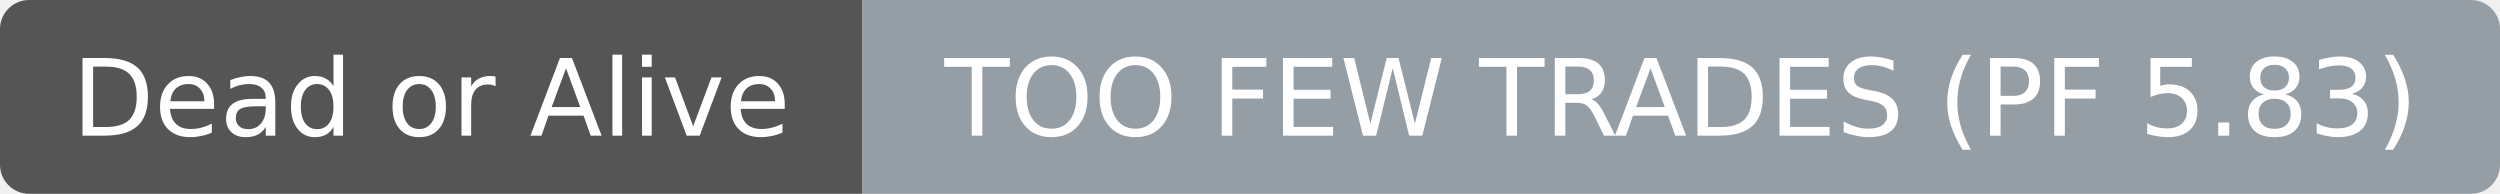
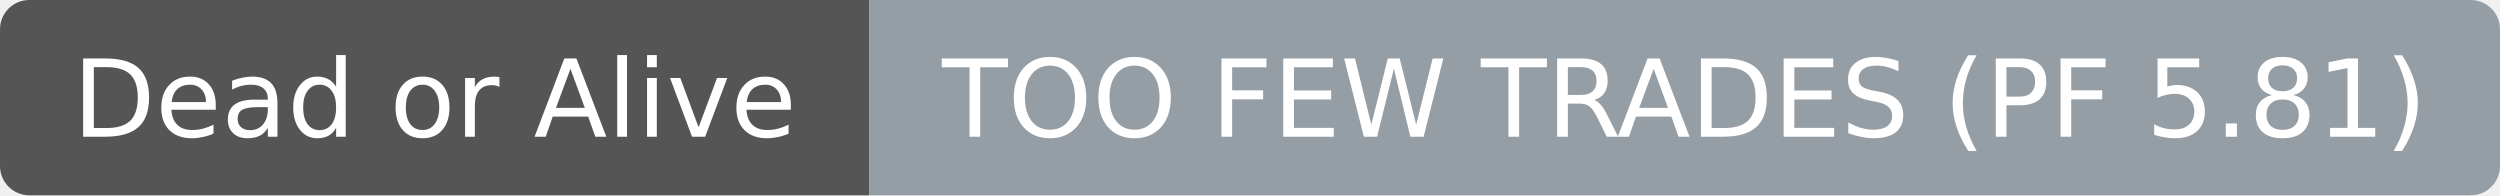
- <svg xmlns="http://www.w3.org/2000/svg" width="258" height="20" role="img" aria-label="Dead or Alive: TOO FEW TRADES (PF 5.83)">
+ <svg xmlns="http://www.w3.org/2000/svg" width="256" height="20" role="img" aria-label="Dead or Alive: TOO FEW TRADES (PF 5.81)">
  <clipPath id="r">
-     <rect width="258" height="20" rx="3" fill="#fff" />
+     <rect width="256" height="20" rx="3" fill="#fff" />
  </clipPath>
  <g clip-path="url(#r)">
    <rect width="89" height="20" fill="#555555" />
-     <rect x="89" width="169" height="20" fill="#959da5" />
+     <rect x="89" width="167" height="20" fill="#959da5" />
  </g>
  <g fill="#ffffff" text-anchor="middle" font-family="DejaVu Sans,Verdana,Geneva,sans-serif" font-size="11">
    <text x="44.5" y="14">Dead or Alive</text>
  </g>
  <g fill="#ffffff" text-anchor="middle" font-family="DejaVu Sans,Verdana,Geneva,sans-serif" font-size="11">
-     <text x="173.5" y="14">TOO FEW TRADES (PF 5.83)</text>
+     <text x="172.5" y="14">TOO FEW TRADES (PF 5.81)</text>
  </g>
</svg>
